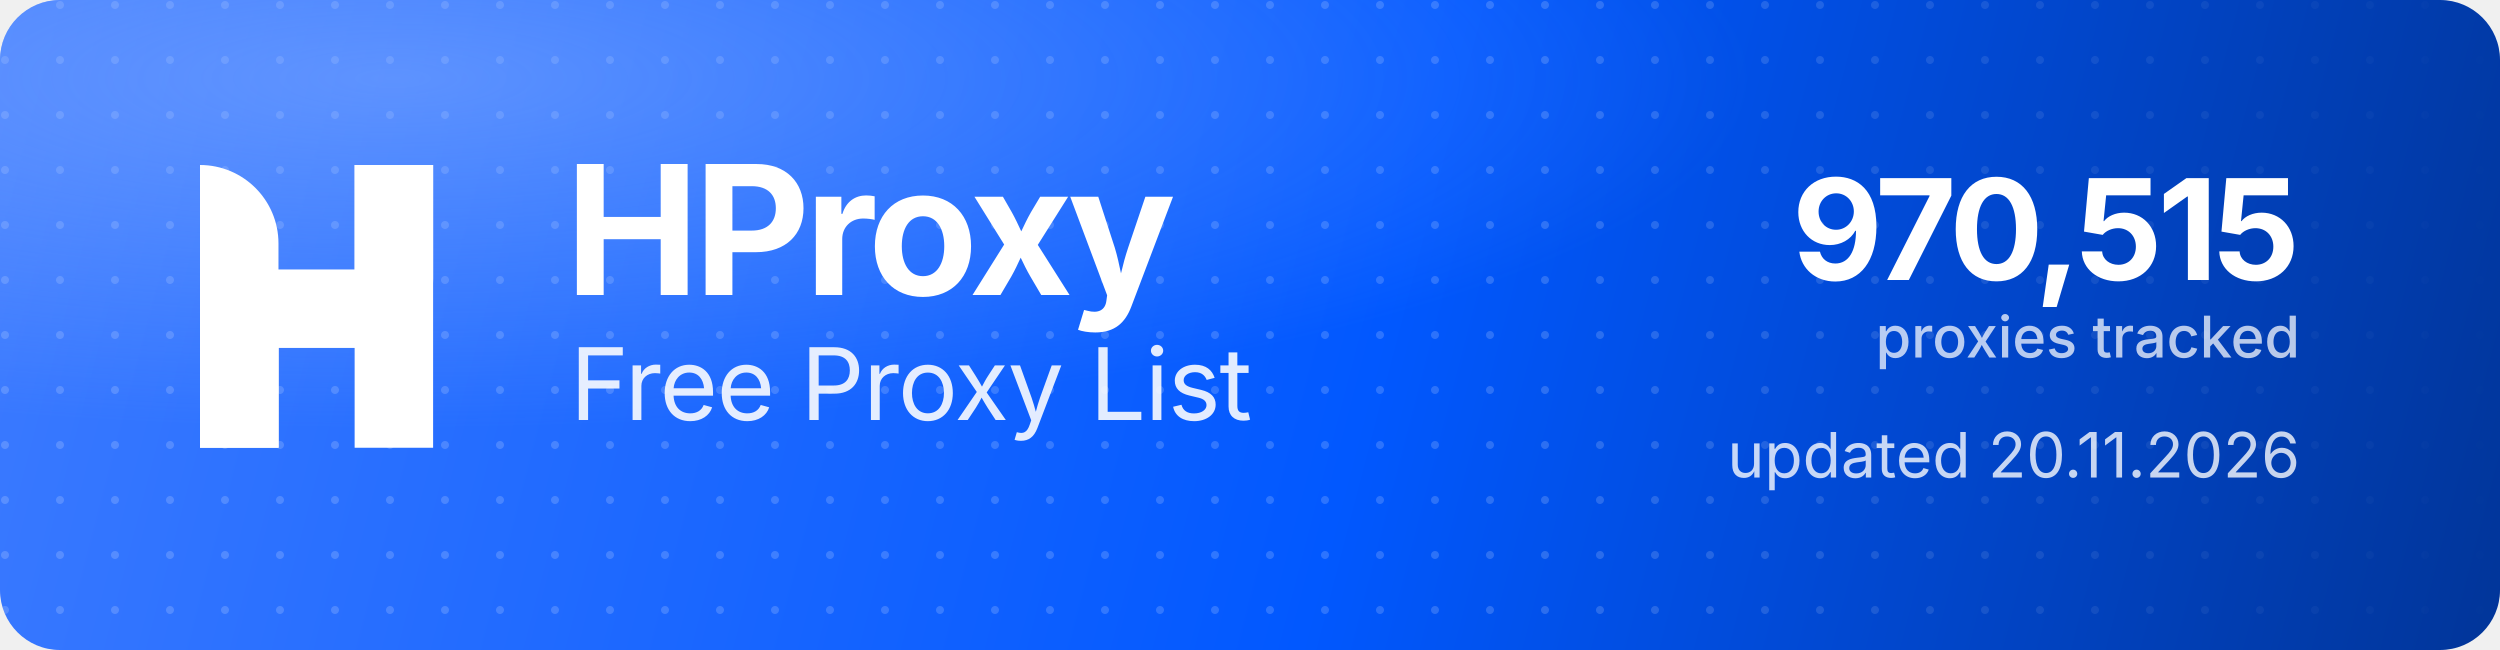
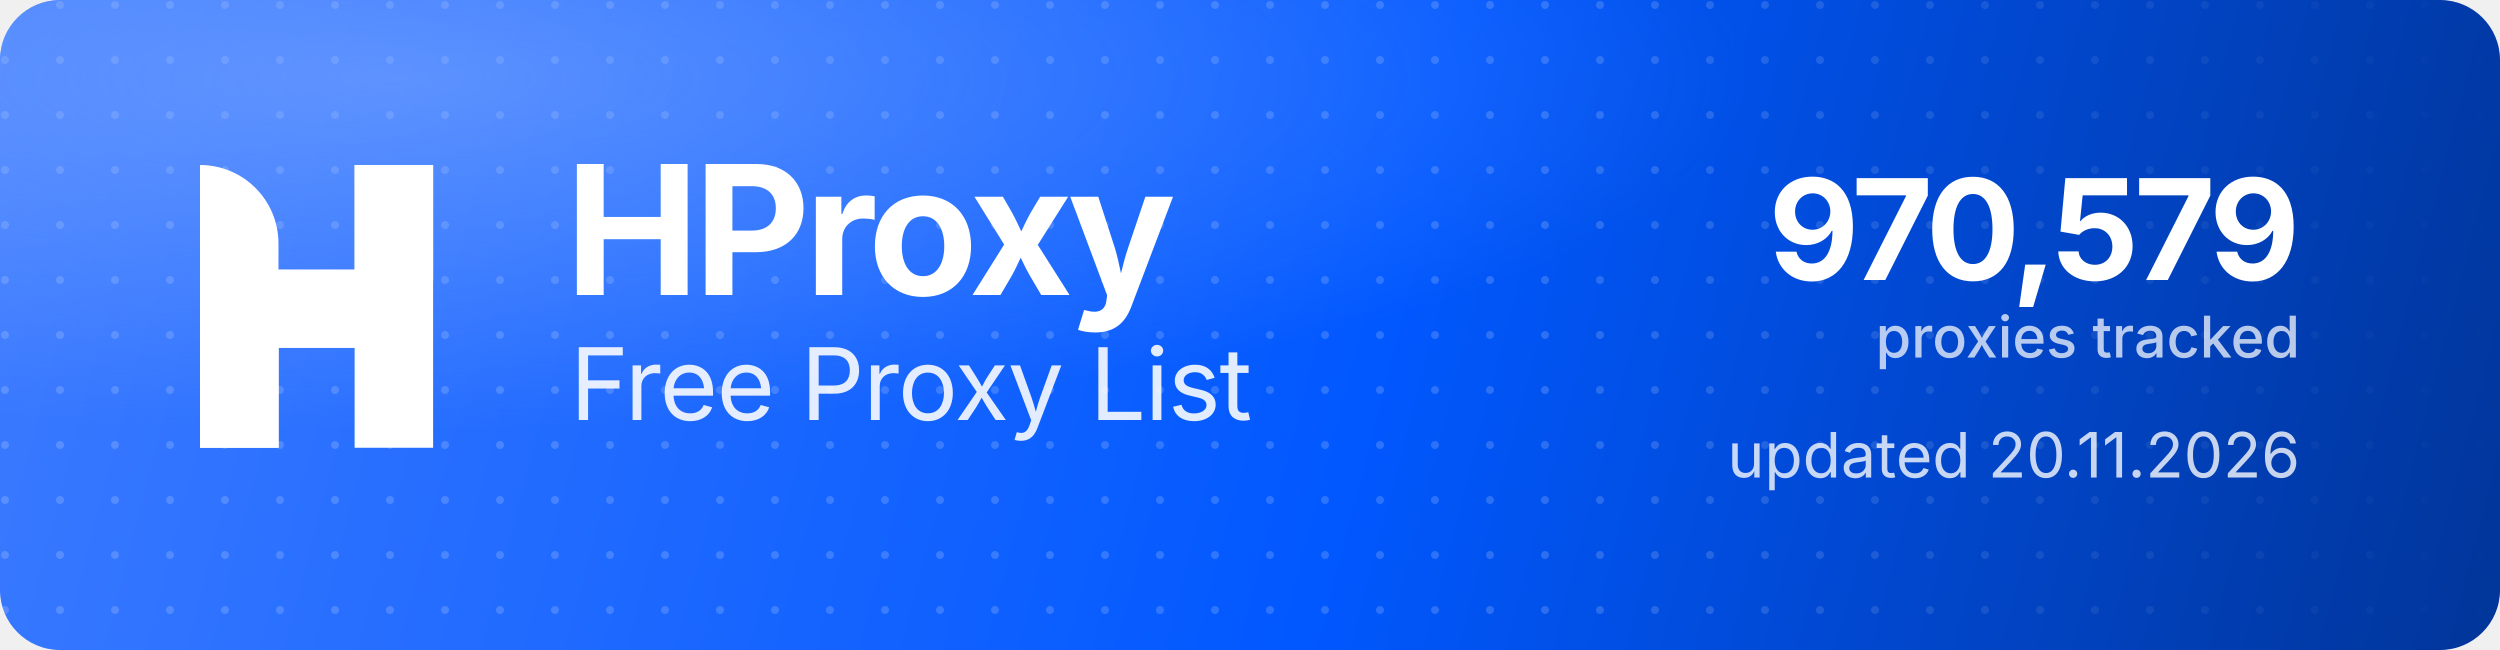
<svg xmlns="http://www.w3.org/2000/svg" width="1000" height="260" viewBox="0 0 1000 260" role="img" aria-label="HProxy Free Proxy List">
  <defs>
    <linearGradient id="hp-bg" x1="0" y1="0" x2="1000" y2="260" gradientUnits="userSpaceOnUse">
      <stop offset="0" stop-color="#3D7BFF" />
      <stop offset="0.55" stop-color="#0158FF" />
      <stop offset="1" stop-color="#013599" />
    </linearGradient>
    <radialGradient id="hp-glow" cx="0.16" cy="0.12" r="0.9">
      <stop offset="0" stop-color="#8FB4FF" stop-opacity="0.5" />
      <stop offset="0.6" stop-color="#8FB4FF" stop-opacity="0" />
    </radialGradient>
    <pattern id="hp-dots" width="22" height="22" patternUnits="userSpaceOnUse">
      <circle cx="2" cy="2" r="1.6" fill="#FFFFFF" fill-opacity="0.17" />
    </pattern>
    <linearGradient id="hp-dot-fade" x1="0" y1="0" x2="1000" y2="0" gradientUnits="userSpaceOnUse">
      <stop offset="0" stop-color="#FFFFFF" stop-opacity="1" />
      <stop offset="0.62" stop-color="#FFFFFF" stop-opacity="1" />
      <stop offset="1" stop-color="#FFFFFF" stop-opacity="0" />
    </linearGradient>
    <mask id="hp-dot-mask">
      <rect width="1000" height="260" fill="url(#hp-dot-fade)" />
    </mask>
  </defs>
  <rect width="1000" height="260" rx="24" fill="url(#hp-bg)" />
  <rect width="1000" height="260" rx="24" fill="url(#hp-dots)" mask="url(#hp-dot-mask)" />
  <rect width="1000" height="260" rx="24" fill="url(#hp-glow)" />
  <g transform="translate(80,66) scale(4.35)" fill="#FFFFFF">
    <path d="M0 0V0C3.985 0 7.216 3.231 7.216 7.216V26H0V0Z" />
    <rect x="14.219" width="7.216" height="26" />
    <path d="M7.235 26H0V15.971C0 12.455 2.851 9.604 6.367 9.604H14.22V0H21.437V10.453C21.437 13.97 18.586 16.82 15.069 16.82H7.235V26Z" />
  </g>
  <text x="226" y="118" font-family="'Geist','Inter','Segoe UI',system-ui,-apple-system,Helvetica,Arial,sans-serif" font-size="72" font-weight="700" letter-spacing="-2.3" fill="#FFFFFF">HProxy</text>
  <text x="228" y="168" font-family="'Geist','Inter','Segoe UI',system-ui,-apple-system,Helvetica,Arial,sans-serif" font-size="40" font-weight="400" letter-spacing="-0.5" fill="#FFFFFF" fill-opacity="0.88">Free Proxy List</text>
-   <text x="920" y="112" text-anchor="end" font-family="'Geist','Inter','Segoe UI',system-ui,-apple-system,Helvetica,Arial,sans-serif" font-size="56" font-weight="700" letter-spacing="-2" fill="#FFFFFF">970,515</text>
+   <text x="920" y="112" text-anchor="end" font-family="'Geist','Inter','Segoe UI',system-ui,-apple-system,Helvetica,Arial,sans-serif" font-size="56" font-weight="700" letter-spacing="-2" fill="#FFFFFF">970,579</text>
  <text x="920" y="143" text-anchor="end" font-family="'Geist','Inter','Segoe UI',system-ui,-apple-system,Helvetica,Arial,sans-serif" font-size="23" font-weight="500" fill="#FFFFFF" fill-opacity="0.72">proxies tracked</text>
  <text x="920" y="191" text-anchor="end" font-family="'Geist','Inter','Segoe UI',system-ui,-apple-system,Helvetica,Arial,sans-serif" font-size="25" font-weight="400" fill="#FFFFFF" fill-opacity="0.78">updated 20.11.2026</text>
</svg>
